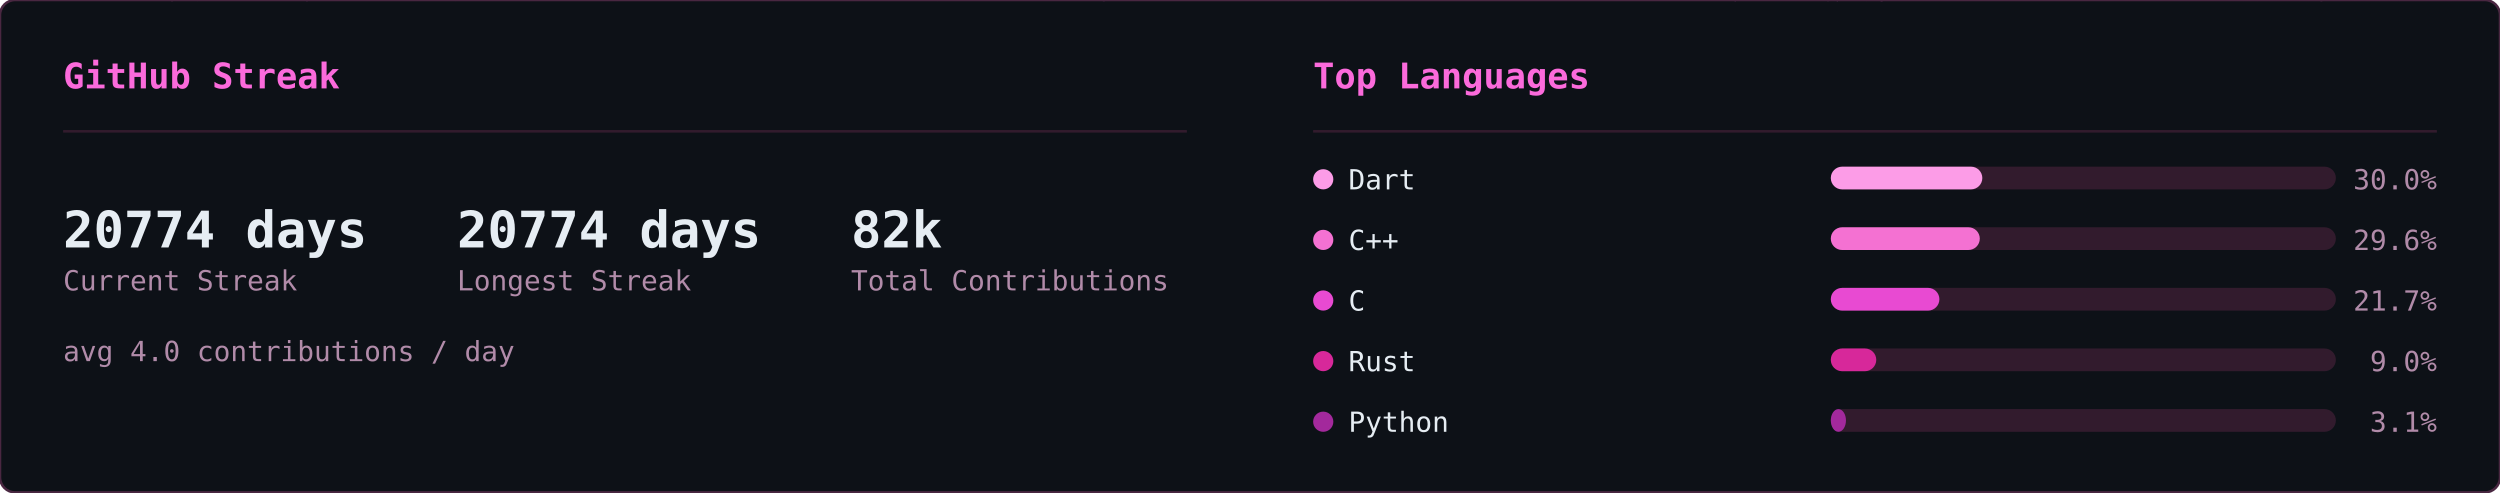
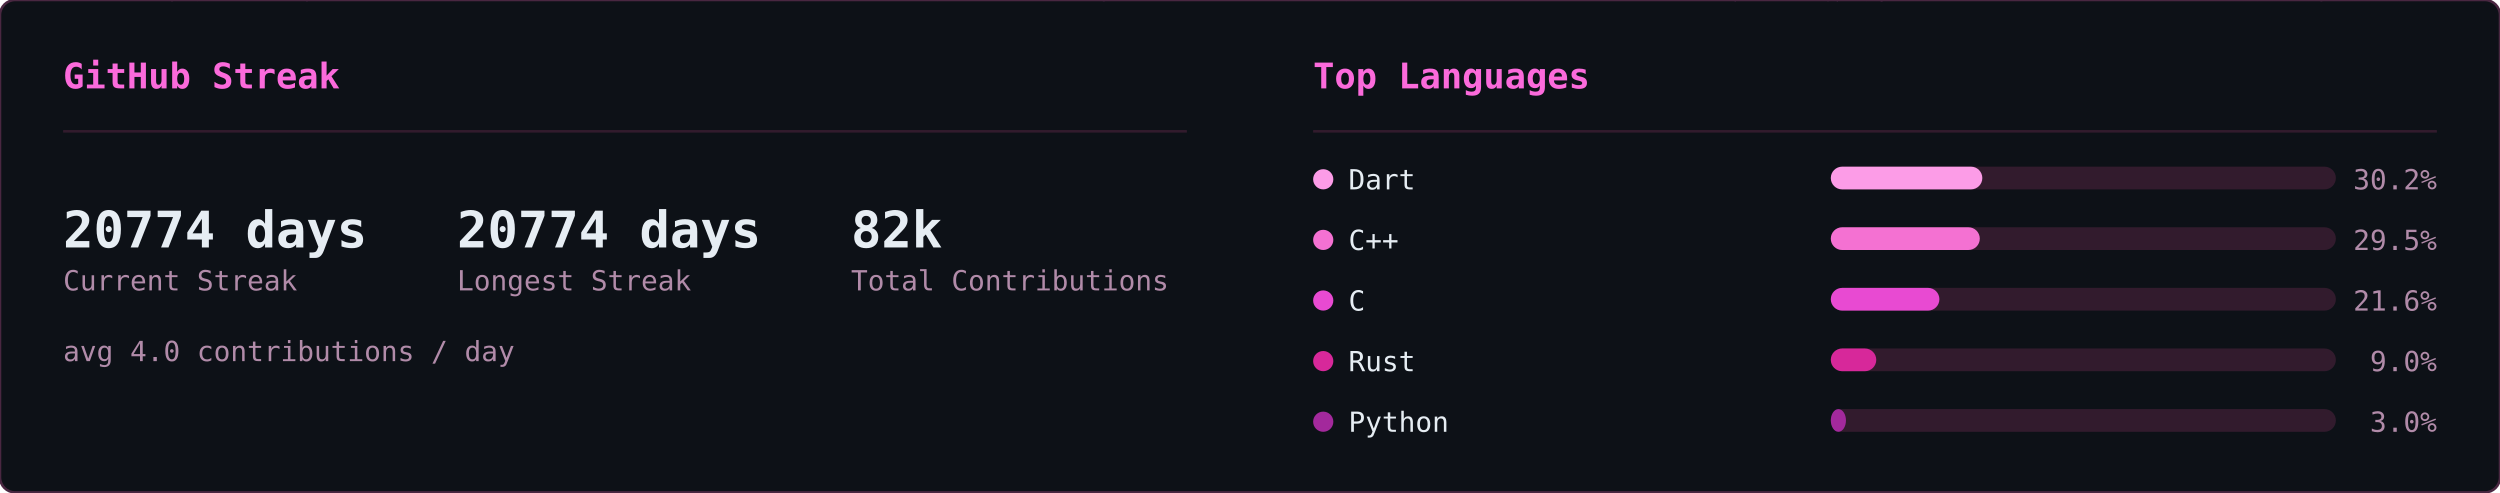
<svg xmlns="http://www.w3.org/2000/svg" width="990" height="195" viewBox="0 0 990 195">
  <defs>
    <clipPath id="row-clip">
      <rect width="990" height="195" rx="6" />
    </clipPath>
  </defs>
  <rect width="990" height="195" rx="6" fill="#0d1117" />
  <g clip-path="url(#row-clip)">
    <g transform="translate(0,0)">
      <g opacity="0.22" font-family="monospace" font-size="12">
        <style>@keyframes sk3s0{from{transform:translateY(-46px)}to{transform:translateY(174px)}}@keyframes sk4s0{from{transform:translateY(-60px)}to{transform:translateY(174px)}}@keyframes sk5s0{from{transform:translateY(-74px)}to{transform:translateY(174px)}}@keyframes sk6s0{from{transform:translateY(-88px)}to{transform:translateY(174px)}}</style>
        <g fill="#ff4fd8" style="animation:sk4s0 1.64s linear -1.62s infinite">
          <text x="46">ﾒ</text>
          <text x="46" y="-14" opacity=".8">5</text>
          <text x="46" y="-28" opacity=".6">ﾐ</text>
          <text x="46" y="-42" opacity=".4">ｯ</text>
          <text x="46" y="-56" opacity=".2">1</text>
        </g>
        <g fill="#ff4fd8" style="animation:sk3s0 2.46s linear -1.57s infinite">
          <text x="308">ﾁ</text>
          <text x="308" y="-14" opacity=".75">ｹ</text>
          <text x="308" y="-28" opacity=".5">1</text>
          <text x="308" y="-42" opacity=".25">ﾚ</text>
        </g>
        <g fill="#ff4fd8" style="animation:sk3s0 1.54s linear -0.32s infinite">
          <text x="11">ﾘ</text>
          <text x="11" y="-14" opacity=".75">ﾙ</text>
          <text x="11" y="-28" opacity=".5">ﾌ</text>
          <text x="11" y="-42" opacity=".25">ﾗ</text>
        </g>
        <g fill="#ff4fd8" style="animation:sk4s0 1.58s linear -1.14s infinite">
          <text x="369">ｳ</text>
          <text x="369" y="-14" opacity=".8">ﾃ</text>
          <text x="369" y="-28" opacity=".6">ﾝ</text>
          <text x="369" y="-42" opacity=".4">ﾃ</text>
          <text x="369" y="-56" opacity=".2">5</text>
        </g>
        <g fill="#ff4fd8" style="animation:sk5s0 1.92s linear -0.21s infinite">
          <text x="194">ﾁ</text>
          <text x="194" y="-14" opacity=".83">ｱ</text>
          <text x="194" y="-28" opacity=".67">ﾓ</text>
          <text x="194" y="-42" opacity=".5">ｾ</text>
          <text x="194" y="-56" opacity=".33">7</text>
          <text x="194" y="-70" opacity=".17">ﾐ</text>
        </g>
        <g fill="#ff4fd8" style="animation:sk4s0 2.06s linear -1.45s infinite">
          <text x="268">ﾅ</text>
          <text x="268" y="-14" opacity=".8">ｹ</text>
          <text x="268" y="-28" opacity=".6">ﾕ</text>
          <text x="268" y="-42" opacity=".4">ﾃ</text>
          <text x="268" y="-56" opacity=".2">ﾄ</text>
        </g>
        <g fill="#ff4fd8" style="animation:sk4s0 3.12s linear -1.90s infinite">
          <text x="187">ﾜ</text>
          <text x="187" y="-14" opacity=".8">ｯ</text>
          <text x="187" y="-28" opacity=".6">4</text>
          <text x="187" y="-42" opacity=".4">7</text>
          <text x="187" y="-56" opacity=".2">ｧ</text>
        </g>
        <g fill="#ff4fd8" style="animation:sk3s0 2.67s linear -1.70s infinite">
          <text x="104">ﾂ</text>
          <text x="104" y="-14" opacity=".75">ﾈ</text>
          <text x="104" y="-28" opacity=".5">ﾂ</text>
          <text x="104" y="-42" opacity=".25">ｶ</text>
        </g>
        <g fill="#ff4fd8" style="animation:sk6s0 2.17s linear -2.04s infinite">
          <text x="275">ｫ</text>
          <text x="275" y="-14" opacity=".86">ﾉ</text>
          <text x="275" y="-28" opacity=".71">0</text>
          <text x="275" y="-42" opacity=".57">ｳ</text>
          <text x="275" y="-56" opacity=".43">ﾈ</text>
          <text x="275" y="-70" opacity=".29">1</text>
          <text x="275" y="-84" opacity=".14">ﾕ</text>
        </g>
        <g fill="#ff4fd8" style="animation:sk4s0 1.51s linear -0.02s infinite">
          <text x="75">ｷ</text>
          <text x="75" y="-14" opacity=".8">ｪ</text>
          <text x="75" y="-28" opacity=".6">5</text>
          <text x="75" y="-42" opacity=".4">8</text>
          <text x="75" y="-56" opacity=".2">ﾁ</text>
        </g>
        <g fill="#ff4fd8" style="animation:sk4s0 3.16s linear -1.48s infinite">
          <text x="292">ﾕ</text>
          <text x="292" y="-14" opacity=".8">ﾛ</text>
          <text x="292" y="-28" opacity=".6">ｶ</text>
          <text x="292" y="-42" opacity=".4">ｻ</text>
          <text x="292" y="-56" opacity=".2">ﾀ</text>
        </g>
        <g fill="#ff4fd8" style="animation:sk6s0 1.90s linear -1.77s infinite">
          <text x="73">ｭ</text>
          <text x="73" y="-14" opacity=".86">ﾑ</text>
          <text x="73" y="-28" opacity=".71">ｴ</text>
          <text x="73" y="-42" opacity=".57">ﾕ</text>
          <text x="73" y="-56" opacity=".43">ﾕ</text>
          <text x="73" y="-70" opacity=".29">0</text>
          <text x="73" y="-84" opacity=".14">ﾒ</text>
        </g>
        <g fill="#ff4fd8" style="animation:sk4s0 2.90s linear -2.10s infinite">
          <text x="100">4</text>
          <text x="100" y="-14" opacity=".8">ﾒ</text>
          <text x="100" y="-28" opacity=".6">4</text>
          <text x="100" y="-42" opacity=".4">ｯ</text>
          <text x="100" y="-56" opacity=".2">ﾔ</text>
        </g>
        <g fill="#ff4fd8" style="animation:sk4s0 2.39s linear -0.35s infinite">
          <text x="65">ﾈ</text>
          <text x="65" y="-14" opacity=".8">ﾑ</text>
          <text x="65" y="-28" opacity=".6">ﾊ</text>
          <text x="65" y="-42" opacity=".4">ﾘ</text>
          <text x="65" y="-56" opacity=".2">ﾐ</text>
        </g>
        <g fill="#ff4fd8" style="animation:sk3s0 1.63s linear -0.03s infinite">
          <text x="144">ﾍ</text>
          <text x="144" y="-14" opacity=".75">ｧ</text>
          <text x="144" y="-28" opacity=".5">0</text>
          <text x="144" y="-42" opacity=".25">ﾏ</text>
        </g>
        <g fill="#ff4fd8" style="animation:sk6s0 2.70s linear -1.72s infinite">
          <text x="407">ﾌ</text>
          <text x="407" y="-14" opacity=".86">ｩ</text>
          <text x="407" y="-28" opacity=".71">8</text>
          <text x="407" y="-42" opacity=".57">ｵ</text>
          <text x="407" y="-56" opacity=".43">ﾎ</text>
          <text x="407" y="-70" opacity=".29">ｨ</text>
          <text x="407" y="-84" opacity=".14">ﾐ</text>
        </g>
        <g fill="#ff4fd8" style="animation:sk5s0 2.63s linear -1.25s infinite">
          <text x="100">ﾂ</text>
          <text x="100" y="-14" opacity=".83">1</text>
          <text x="100" y="-28" opacity=".67">ﾔ</text>
          <text x="100" y="-42" opacity=".5">ｻ</text>
          <text x="100" y="-56" opacity=".33">ﾊ</text>
          <text x="100" y="-70" opacity=".17">ﾀ</text>
        </g>
        <g fill="#ff4fd8" style="animation:sk4s0 2.50s linear -0.17s infinite">
          <text x="434">ﾈ</text>
          <text x="434" y="-14" opacity=".8">ｸ</text>
          <text x="434" y="-28" opacity=".6">ﾗ</text>
          <text x="434" y="-42" opacity=".4">4</text>
          <text x="434" y="-56" opacity=".2">ｻ</text>
        </g>
        <g fill="#ff4fd8" style="animation:sk4s0 1.66s linear -0.90s infinite">
          <text x="426">ﾓ</text>
          <text x="426" y="-14" opacity=".8">ｸ</text>
          <text x="426" y="-28" opacity=".6">ﾀ</text>
          <text x="426" y="-42" opacity=".4">ｽ</text>
          <text x="426" y="-56" opacity=".2">ｶ</text>
        </g>
        <g fill="#ff4fd8" style="animation:sk6s0 3.12s linear -0.85s infinite">
          <text x="120">ﾀ</text>
          <text x="120" y="-14" opacity=".86">ﾅ</text>
          <text x="120" y="-28" opacity=".71">ｮ</text>
          <text x="120" y="-42" opacity=".57">ｧ</text>
          <text x="120" y="-56" opacity=".43">ﾎ</text>
          <text x="120" y="-70" opacity=".29">ｬ</text>
          <text x="120" y="-84" opacity=".14">ｺ</text>
        </g>
        <g fill="#ff4fd8" style="animation:sk5s0 3.17s linear -2.86s infinite">
          <text x="166">8</text>
          <text x="166" y="-14" opacity=".83">ﾐ</text>
          <text x="166" y="-28" opacity=".67">ﾖ</text>
          <text x="166" y="-42" opacity=".5">0</text>
          <text x="166" y="-56" opacity=".33">ｧ</text>
          <text x="166" y="-70" opacity=".17">ﾕ</text>
        </g>
        <g fill="#ff4fd8" style="animation:sk4s0 1.55s linear -0.91s infinite">
          <text x="227">ﾚ</text>
          <text x="227" y="-14" opacity=".8">ｴ</text>
          <text x="227" y="-28" opacity=".6">0</text>
          <text x="227" y="-42" opacity=".4">ｫ</text>
          <text x="227" y="-56" opacity=".2">ｳ</text>
        </g>
        <g fill="#ff4fd8" style="animation:sk4s0 2.74s linear -2.51s infinite">
          <text x="349">9</text>
          <text x="349" y="-14" opacity=".8">5</text>
          <text x="349" y="-28" opacity=".6">ｾ</text>
          <text x="349" y="-42" opacity=".4">ｷ</text>
          <text x="349" y="-56" opacity=".2">1</text>
        </g>
        <g fill="#ff4fd8" style="animation:sk4s0 2.38s linear -1.95s infinite">
          <text x="197">3</text>
          <text x="197" y="-14" opacity=".8">ｴ</text>
          <text x="197" y="-28" opacity=".6">ｩ</text>
          <text x="197" y="-42" opacity=".4">ﾚ</text>
          <text x="197" y="-56" opacity=".2">ﾁ</text>
        </g>
        <g fill="#ff4fd8" style="animation:sk6s0 2.18s linear -1.74s infinite">
          <text x="178">ｳ</text>
          <text x="178" y="-14" opacity=".86">ﾒ</text>
          <text x="178" y="-28" opacity=".71">ﾙ</text>
          <text x="178" y="-42" opacity=".57">ｨ</text>
          <text x="178" y="-56" opacity=".43">ﾌ</text>
          <text x="178" y="-70" opacity=".29">ﾄ</text>
          <text x="178" y="-84" opacity=".14">ﾗ</text>
        </g>
        <g fill="#ff4fd8" style="animation:sk4s0 1.98s linear -1.87s infinite">
          <text x="193">ﾌ</text>
          <text x="193" y="-14" opacity=".8">ﾎ</text>
          <text x="193" y="-28" opacity=".6">ｿ</text>
          <text x="193" y="-42" opacity=".4">0</text>
          <text x="193" y="-56" opacity=".2">ｶ</text>
        </g>
        <g fill="#ff4fd8" style="animation:sk6s0 2.82s linear -1.92s infinite">
          <text x="107">ﾉ</text>
          <text x="107" y="-14" opacity=".86">ﾋ</text>
          <text x="107" y="-28" opacity=".71">3</text>
          <text x="107" y="-42" opacity=".57">ﾐ</text>
          <text x="107" y="-56" opacity=".43">ﾊ</text>
          <text x="107" y="-70" opacity=".29">ｳ</text>
          <text x="107" y="-84" opacity=".14">ﾍ</text>
        </g>
        <g fill="#ff4fd8" style="animation:sk5s0 2.51s linear -0.01s infinite">
          <text x="93">ﾎ</text>
          <text x="93" y="-14" opacity=".83">ｴ</text>
          <text x="93" y="-28" opacity=".67">1</text>
          <text x="93" y="-42" opacity=".5">ﾓ</text>
          <text x="93" y="-56" opacity=".33">ｫ</text>
          <text x="93" y="-70" opacity=".17">ﾉ</text>
        </g>
        <g fill="#ff4fd8" style="animation:sk6s0 3.01s linear -2.70s infinite">
          <text x="350">ﾃ</text>
          <text x="350" y="-14" opacity=".86">ｬ</text>
          <text x="350" y="-28" opacity=".71">ﾒ</text>
          <text x="350" y="-42" opacity=".57">ﾊ</text>
          <text x="350" y="-56" opacity=".43">ｫ</text>
          <text x="350" y="-70" opacity=".29">ｭ</text>
          <text x="350" y="-84" opacity=".14">ｲ</text>
        </g>
        <g fill="#ff4fd8" style="animation:sk3s0 1.54s linear -0.70s infinite">
          <text x="124">ｻ</text>
          <text x="124" y="-14" opacity=".75">ｻ</text>
          <text x="124" y="-28" opacity=".5">ﾃ</text>
          <text x="124" y="-42" opacity=".25">ﾒ</text>
        </g>
        <g fill="#ff4fd8" style="animation:sk4s0 2.82s linear -0.58s infinite">
          <text x="91">ﾖ</text>
          <text x="91" y="-14" opacity=".8">ｭ</text>
          <text x="91" y="-28" opacity=".6">ｲ</text>
          <text x="91" y="-42" opacity=".4">1</text>
          <text x="91" y="-56" opacity=".2">ﾌ</text>
        </g>
        <g fill="#ff4fd8" style="animation:sk6s0 2.36s linear -0.37s infinite">
          <text x="467">ﾑ</text>
          <text x="467" y="-14" opacity=".86">9</text>
          <text x="467" y="-28" opacity=".71">ﾊ</text>
          <text x="467" y="-42" opacity=".57">ｿ</text>
          <text x="467" y="-56" opacity=".43">ｫ</text>
          <text x="467" y="-70" opacity=".29">9</text>
          <text x="467" y="-84" opacity=".14">1</text>
        </g>
        <g fill="#ff4fd8" style="animation:sk6s0 1.74s linear -0.38s infinite">
          <text x="144">6</text>
          <text x="144" y="-14" opacity=".86">ﾌ</text>
          <text x="144" y="-28" opacity=".71">ﾓ</text>
          <text x="144" y="-42" opacity=".57">ﾈ</text>
          <text x="144" y="-56" opacity=".43">ﾌ</text>
          <text x="144" y="-70" opacity=".29">ｽ</text>
          <text x="144" y="-84" opacity=".14">ｴ</text>
        </g>
        <g fill="#ff4fd8" style="animation:sk3s0 1.68s linear -1.24s infinite">
          <text x="434">ｷ</text>
          <text x="434" y="-14" opacity=".75">7</text>
          <text x="434" y="-28" opacity=".5">ﾚ</text>
          <text x="434" y="-42" opacity=".25">ｱ</text>
        </g>
        <g fill="#ff4fd8" style="animation:sk3s0 2.42s linear -1.42s infinite">
          <text x="444">ﾚ</text>
          <text x="444" y="-14" opacity=".75">ﾙ</text>
          <text x="444" y="-28" opacity=".5">ｫ</text>
          <text x="444" y="-42" opacity=".25">3</text>
        </g>
        <g fill="#ff4fd8" style="animation:sk3s0 1.73s linear -1.55s infinite">
          <text x="461">ｶ</text>
          <text x="461" y="-14" opacity=".75">6</text>
          <text x="461" y="-28" opacity=".5">ｵ</text>
          <text x="461" y="-42" opacity=".25">ﾃ</text>
        </g>
        <g fill="#ff4fd8" style="animation:sk5s0 1.91s linear -0.48s infinite">
          <text x="174">ｵ</text>
          <text x="174" y="-14" opacity=".83">ﾈ</text>
          <text x="174" y="-28" opacity=".67">ﾏ</text>
          <text x="174" y="-42" opacity=".5">ﾜ</text>
          <text x="174" y="-56" opacity=".33">ｺ</text>
          <text x="174" y="-70" opacity=".17">ｵ</text>
        </g>
        <g fill="#ff4fd8" style="animation:sk3s0 2.94s linear -1.07s infinite">
          <text x="16">ｲ</text>
          <text x="16" y="-14" opacity=".75">ｱ</text>
          <text x="16" y="-28" opacity=".5">ｸ</text>
          <text x="16" y="-42" opacity=".25">ﾛ</text>
        </g>
      </g>
    </g>
    <g transform="translate(495,0)">
      <g opacity="0.22" font-family="monospace" font-size="12">
        <style>@keyframes ln3s1{from{transform:translateY(-46px)}to{transform:translateY(209px)}}@keyframes ln4s1{from{transform:translateY(-60px)}to{transform:translateY(209px)}}@keyframes ln5s1{from{transform:translateY(-74px)}to{transform:translateY(209px)}}@keyframes ln6s1{from{transform:translateY(-88px)}to{transform:translateY(209px)}}</style>
        <g fill="#ff4fd8" style="animation:ln6s1 1.92s linear -0.55s infinite">
          <text x="298">8</text>
          <text x="298" y="-14" opacity=".86">ｼ</text>
          <text x="298" y="-28" opacity=".71">ﾁ</text>
          <text x="298" y="-42" opacity=".57">ﾜ</text>
          <text x="298" y="-56" opacity=".43">ﾏ</text>
          <text x="298" y="-70" opacity=".29">ｭ</text>
          <text x="298" y="-84" opacity=".14">ﾎ</text>
        </g>
        <g fill="#ff4fd8" style="animation:ln4s1 2.21s linear -0.20s infinite">
          <text x="124">ﾐ</text>
          <text x="124" y="-14" opacity=".8">1</text>
          <text x="124" y="-28" opacity=".6">ﾏ</text>
          <text x="124" y="-42" opacity=".4">0</text>
          <text x="124" y="-56" opacity=".2">ﾖ</text>
        </g>
        <g fill="#ff4fd8" style="animation:ln6s1 1.71s linear -0.07s infinite">
          <text x="416">ｽ</text>
          <text x="416" y="-14" opacity=".86">ﾎ</text>
          <text x="416" y="-28" opacity=".71">ﾒ</text>
          <text x="416" y="-42" opacity=".57">ｭ</text>
          <text x="416" y="-56" opacity=".43">ｿ</text>
          <text x="416" y="-70" opacity=".29">ﾋ</text>
          <text x="416" y="-84" opacity=".14">6</text>
        </g>
        <g fill="#ff4fd8" style="animation:ln3s1 1.63s linear -1.08s infinite">
          <text x="381">6</text>
          <text x="381" y="-14" opacity=".75">ﾊ</text>
          <text x="381" y="-28" opacity=".5">ｿ</text>
          <text x="381" y="-42" opacity=".25">ﾙ</text>
        </g>
        <g fill="#ff4fd8" style="animation:ln3s1 2.63s linear -2.44s infinite">
          <text x="420">ｮ</text>
          <text x="420" y="-14" opacity=".75">ｺ</text>
          <text x="420" y="-28" opacity=".5">1</text>
          <text x="420" y="-42" opacity=".25">ﾂ</text>
        </g>
        <g fill="#ff4fd8" style="animation:ln6s1 3.00s linear -0.44s infinite">
          <text x="486">ｹ</text>
          <text x="486" y="-14" opacity=".86">ｺ</text>
          <text x="486" y="-28" opacity=".71">1</text>
          <text x="486" y="-42" opacity=".57">ﾗ</text>
          <text x="486" y="-56" opacity=".43">ｳ</text>
          <text x="486" y="-70" opacity=".29">ｨ</text>
          <text x="486" y="-84" opacity=".14">ｼ</text>
        </g>
        <g fill="#ff4fd8" style="animation:ln4s1 2.16s linear -0.41s infinite">
          <text x="67">ﾚ</text>
          <text x="67" y="-14" opacity=".8">ｧ</text>
          <text x="67" y="-28" opacity=".6">ｴ</text>
          <text x="67" y="-42" opacity=".4">ﾓ</text>
          <text x="67" y="-56" opacity=".2">ﾆ</text>
        </g>
        <g fill="#ff4fd8" style="animation:ln6s1 1.87s linear -1.37s infinite">
          <text x="255">ﾚ</text>
          <text x="255" y="-14" opacity=".86">ｩ</text>
          <text x="255" y="-28" opacity=".71">ｾ</text>
          <text x="255" y="-42" opacity=".57">ｲ</text>
          <text x="255" y="-56" opacity=".43">ﾖ</text>
          <text x="255" y="-70" opacity=".29">ﾊ</text>
          <text x="255" y="-84" opacity=".14">ｬ</text>
        </g>
        <g fill="#ff4fd8" style="animation:ln4s1 2.84s linear -1.91s infinite">
          <text x="47">6</text>
          <text x="47" y="-14" opacity=".8">ｮ</text>
          <text x="47" y="-28" opacity=".6">ｦ</text>
          <text x="47" y="-42" opacity=".4">1</text>
          <text x="47" y="-56" opacity=".2">3</text>
        </g>
        <g fill="#ff4fd8" style="animation:ln6s1 3.08s linear -0.39s infinite">
          <text x="231">ﾀ</text>
          <text x="231" y="-14" opacity=".86">ﾍ</text>
          <text x="231" y="-28" opacity=".71">ｼ</text>
          <text x="231" y="-42" opacity=".57">ｵ</text>
          <text x="231" y="-56" opacity=".43">ｲ</text>
          <text x="231" y="-70" opacity=".29">ﾇ</text>
          <text x="231" y="-84" opacity=".14">ｪ</text>
        </g>
        <g fill="#ff4fd8" style="animation:ln4s1 1.63s linear -0.17s infinite">
          <text x="247">ｨ</text>
          <text x="247" y="-14" opacity=".8">ｹ</text>
          <text x="247" y="-28" opacity=".6">ｴ</text>
          <text x="247" y="-42" opacity=".4">ﾇ</text>
          <text x="247" y="-56" opacity=".2">ﾜ</text>
        </g>
        <g fill="#ff4fd8" style="animation:ln5s1 1.73s linear -0.09s infinite">
          <text x="93">ｴ</text>
          <text x="93" y="-14" opacity=".83">ｽ</text>
          <text x="93" y="-28" opacity=".67">1</text>
          <text x="93" y="-42" opacity=".5">ｴ</text>
          <text x="93" y="-56" opacity=".33">ｿ</text>
          <text x="93" y="-70" opacity=".17">ﾐ</text>
        </g>
        <g fill="#ff4fd8" style="animation:ln3s1 1.75s linear -1.15s infinite">
          <text x="316">ﾒ</text>
          <text x="316" y="-14" opacity=".75">ﾒ</text>
          <text x="316" y="-28" opacity=".5">ｽ</text>
          <text x="316" y="-42" opacity=".25">ﾖ</text>
        </g>
        <g fill="#ff4fd8" style="animation:ln4s1 2.67s linear -1.76s infinite">
          <text x="242">ｳ</text>
          <text x="242" y="-14" opacity=".8">ﾋ</text>
          <text x="242" y="-28" opacity=".6">ﾃ</text>
          <text x="242" y="-42" opacity=".4">ﾏ</text>
          <text x="242" y="-56" opacity=".2">8</text>
        </g>
        <g fill="#ff4fd8" style="animation:ln3s1 1.82s linear -0.57s infinite">
          <text x="141">ｿ</text>
          <text x="141" y="-14" opacity=".75">ｾ</text>
          <text x="141" y="-28" opacity=".5">ｶ</text>
          <text x="141" y="-42" opacity=".25">ｾ</text>
        </g>
        <g fill="#ff4fd8" style="animation:ln4s1 1.77s linear -0.92s infinite">
          <text x="146">6</text>
          <text x="146" y="-14" opacity=".8">ﾕ</text>
          <text x="146" y="-28" opacity=".6">ﾕ</text>
          <text x="146" y="-42" opacity=".4">ｳ</text>
          <text x="146" y="-56" opacity=".2">8</text>
        </g>
        <g fill="#ff4fd8" style="animation:ln3s1 3.13s linear -1.71s infinite">
          <text x="108">ﾅ</text>
          <text x="108" y="-14" opacity=".75">ﾖ</text>
          <text x="108" y="-28" opacity=".5">ﾊ</text>
          <text x="108" y="-42" opacity=".25">ｷ</text>
        </g>
        <g fill="#ff4fd8" style="animation:ln5s1 2.68s linear -0.16s infinite">
          <text x="327">6</text>
          <text x="327" y="-14" opacity=".83">ﾕ</text>
          <text x="327" y="-28" opacity=".67">6</text>
          <text x="327" y="-42" opacity=".5">1</text>
          <text x="327" y="-56" opacity=".33">9</text>
          <text x="327" y="-70" opacity=".17">ｩ</text>
        </g>
        <g fill="#ff4fd8" style="animation:ln6s1 3.20s linear -2.67s infinite">
          <text x="32">9</text>
          <text x="32" y="-14" opacity=".86">3</text>
          <text x="32" y="-28" opacity=".71">ｦ</text>
          <text x="32" y="-42" opacity=".57">ｶ</text>
          <text x="32" y="-56" opacity=".43">ﾛ</text>
          <text x="32" y="-70" opacity=".29">1</text>
          <text x="32" y="-84" opacity=".14">7</text>
        </g>
        <g fill="#ff4fd8" style="animation:ln5s1 2.25s linear -1.73s infinite">
          <text x="478">ｭ</text>
          <text x="478" y="-14" opacity=".83">4</text>
          <text x="478" y="-28" opacity=".67">ﾍ</text>
          <text x="478" y="-42" opacity=".5">4</text>
          <text x="478" y="-56" opacity=".33">7</text>
          <text x="478" y="-70" opacity=".17">ｩ</text>
        </g>
        <g fill="#ff4fd8" style="animation:ln5s1 2.48s linear -1.57s infinite">
          <text x="211">ﾂ</text>
          <text x="211" y="-14" opacity=".83">ﾋ</text>
          <text x="211" y="-28" opacity=".67">ｪ</text>
          <text x="211" y="-42" opacity=".5">ｮ</text>
          <text x="211" y="-56" opacity=".33">ﾓ</text>
          <text x="211" y="-70" opacity=".17">3</text>
        </g>
        <g fill="#ff4fd8" style="animation:ln6s1 2.16s linear -1.63s infinite">
          <text x="213">ｾ</text>
          <text x="213" y="-14" opacity=".86">ﾕ</text>
          <text x="213" y="-28" opacity=".71">ｩ</text>
          <text x="213" y="-42" opacity=".57">3</text>
          <text x="213" y="-56" opacity=".43">ｽ</text>
          <text x="213" y="-70" opacity=".29">ﾄ</text>
          <text x="213" y="-84" opacity=".14">ﾔ</text>
        </g>
        <g fill="#ff4fd8" style="animation:ln4s1 3.05s linear -2.67s infinite">
          <text x="35">ｷ</text>
          <text x="35" y="-14" opacity=".8">ﾆ</text>
          <text x="35" y="-28" opacity=".6">ｷ</text>
          <text x="35" y="-42" opacity=".4">ｮ</text>
          <text x="35" y="-56" opacity=".2">ﾚ</text>
        </g>
        <g fill="#ff4fd8" style="animation:ln5s1 2.84s linear -2.45s infinite">
          <text x="279">ﾉ</text>
          <text x="279" y="-14" opacity=".83">9</text>
          <text x="279" y="-28" opacity=".67">ｻ</text>
          <text x="279" y="-42" opacity=".5">0</text>
          <text x="279" y="-56" opacity=".33">ｺ</text>
          <text x="279" y="-70" opacity=".17">ｻ</text>
        </g>
        <g fill="#ff4fd8" style="animation:ln3s1 3.12s linear -2.03s infinite">
          <text x="12">ｷ</text>
          <text x="12" y="-14" opacity=".75">1</text>
          <text x="12" y="-28" opacity=".5">ﾘ</text>
          <text x="12" y="-42" opacity=".25">ﾛ</text>
        </g>
        <g fill="#ff4fd8" style="animation:ln6s1 1.90s linear -1.89s infinite">
          <text x="397">ｹ</text>
          <text x="397" y="-14" opacity=".86">ﾏ</text>
          <text x="397" y="-28" opacity=".71">ﾊ</text>
          <text x="397" y="-42" opacity=".57">ﾇ</text>
          <text x="397" y="-56" opacity=".43">ｵ</text>
          <text x="397" y="-70" opacity=".29">ﾘ</text>
          <text x="397" y="-84" opacity=".14">ｸ</text>
        </g>
        <g fill="#ff4fd8" style="animation:ln3s1 3.18s linear -2.34s infinite">
          <text x="391">ｳ</text>
          <text x="391" y="-14" opacity=".75">ﾚ</text>
          <text x="391" y="-28" opacity=".5">ﾍ</text>
          <text x="391" y="-42" opacity=".25">ｸ</text>
        </g>
        <g fill="#ff4fd8" style="animation:ln6s1 1.74s linear -1.68s infinite">
          <text x="84">7</text>
          <text x="84" y="-14" opacity=".86">ｪ</text>
          <text x="84" y="-28" opacity=".71">ｯ</text>
          <text x="84" y="-42" opacity=".57">3</text>
          <text x="84" y="-56" opacity=".43">0</text>
          <text x="84" y="-70" opacity=".29">ﾂ</text>
          <text x="84" y="-84" opacity=".14">ﾙ</text>
        </g>
        <g fill="#ff4fd8" style="animation:ln3s1 2.78s linear -1.12s infinite">
          <text x="190">ｯ</text>
          <text x="190" y="-14" opacity=".75">ﾍ</text>
          <text x="190" y="-28" opacity=".5">ｨ</text>
          <text x="190" y="-42" opacity=".25">ﾉ</text>
        </g>
        <g fill="#ff4fd8" style="animation:ln3s1 3.01s linear -2.77s infinite">
          <text x="117">ﾓ</text>
          <text x="117" y="-14" opacity=".75">ﾁ</text>
          <text x="117" y="-28" opacity=".5">ﾋ</text>
          <text x="117" y="-42" opacity=".25">ﾓ</text>
        </g>
        <g fill="#ff4fd8" style="animation:ln6s1 2.29s linear -0.21s infinite">
          <text x="248">ﾃ</text>
          <text x="248" y="-14" opacity=".86">ｿ</text>
          <text x="248" y="-28" opacity=".71">3</text>
          <text x="248" y="-42" opacity=".57">ﾁ</text>
          <text x="248" y="-56" opacity=".43">ﾄ</text>
          <text x="248" y="-70" opacity=".29">ｱ</text>
          <text x="248" y="-84" opacity=".14">0</text>
        </g>
        <g fill="#ff4fd8" style="animation:ln6s1 2.87s linear -0.12s infinite">
          <text x="153">1</text>
          <text x="153" y="-14" opacity=".86">ｧ</text>
          <text x="153" y="-28" opacity=".71">ﾋ</text>
          <text x="153" y="-42" opacity=".57">ｬ</text>
          <text x="153" y="-56" opacity=".43">ﾛ</text>
          <text x="153" y="-70" opacity=".29">ｹ</text>
          <text x="153" y="-84" opacity=".14">ﾗ</text>
        </g>
        <g fill="#ff4fd8" style="animation:ln3s1 2.21s linear -2.03s infinite">
          <text x="51">8</text>
          <text x="51" y="-14" opacity=".75">ﾊ</text>
          <text x="51" y="-28" opacity=".5">8</text>
          <text x="51" y="-42" opacity=".25">ｨ</text>
        </g>
        <g fill="#ff4fd8" style="animation:ln5s1 2.61s linear -1.81s infinite">
          <text x="226">ｬ</text>
          <text x="226" y="-14" opacity=".83">ﾉ</text>
          <text x="226" y="-28" opacity=".67">ｸ</text>
          <text x="226" y="-42" opacity=".5">ﾉ</text>
          <text x="226" y="-56" opacity=".33">ｳ</text>
          <text x="226" y="-70" opacity=".17">6</text>
        </g>
        <g fill="#ff4fd8" style="animation:ln3s1 2.47s linear -0.67s infinite">
          <text x="39">ﾌ</text>
          <text x="39" y="-14" opacity=".75">8</text>
          <text x="39" y="-28" opacity=".5">ｫ</text>
          <text x="39" y="-42" opacity=".25">ｵ</text>
        </g>
        <g fill="#ff4fd8" style="animation:ln6s1 2.77s linear -1.10s infinite">
          <text x="250">ｪ</text>
          <text x="250" y="-14" opacity=".86">ｩ</text>
          <text x="250" y="-28" opacity=".71">ﾒ</text>
          <text x="250" y="-42" opacity=".57">ﾛ</text>
          <text x="250" y="-56" opacity=".43">ﾇ</text>
          <text x="250" y="-70" opacity=".29">1</text>
          <text x="250" y="-84" opacity=".14">2</text>
        </g>
        <g fill="#ff4fd8" style="animation:ln3s1 1.88s linear -1.54s infinite">
          <text x="157">ﾘ</text>
          <text x="157" y="-14" opacity=".75">1</text>
          <text x="157" y="-28" opacity=".5">ﾒ</text>
          <text x="157" y="-42" opacity=".25">ｲ</text>
        </g>
        <g fill="#ff4fd8" style="animation:ln6s1 2.32s linear -2.25s infinite">
          <text x="57">0</text>
          <text x="57" y="-14" opacity=".86">ﾋ</text>
          <text x="57" y="-28" opacity=".71">ｿ</text>
          <text x="57" y="-42" opacity=".57">7</text>
          <text x="57" y="-56" opacity=".43">ﾏ</text>
          <text x="57" y="-70" opacity=".29">ﾇ</text>
          <text x="57" y="-84" opacity=".14">ｬ</text>
        </g>
      </g>
    </g>
  </g>
  <rect width="990" height="195" rx="6" fill="none" stroke="#492741" stroke-width="1" />
  <g transform="translate(0,0)">
    <text x="25" y="35" font-family="monospace" font-size="14" font-weight="600" fill="#fb6adb">GitHub Streak</text>
    <line x1="25" y1="52" x2="470" y2="52" stroke="#321b2d" stroke-width="1" />
    <text x="25" y="98" font-family="monospace" font-size="20" font-weight="700" fill="#e6edf3">20774 days</text>
    <text x="25" y="115" font-family="monospace" font-size="11" fill="#b18ba9">Current Streak</text>
    <text x="181" y="98" font-family="monospace" font-size="20" font-weight="700" fill="#e6edf3">20774 days</text>
    <text x="181" y="115" font-family="monospace" font-size="11" fill="#b18ba9">Longest Streak</text>
    <text x="337" y="98" font-family="monospace" font-size="20" font-weight="700" fill="#e6edf3">82k</text>
    <text x="337" y="115" font-family="monospace" font-size="11" fill="#b18ba9">Total Contributions</text>
    <text x="25" y="143" font-family="monospace" font-size="11" fill="#b18ba9">avg 4.0 contributions / day</text>
  </g>
  <g transform="translate(495,0)">
    <text x="25" y="35" font-family="monospace" font-size="14" font-weight="600" fill="#fb6adb">Top Languages</text>
    <line x1="25" y1="52" x2="470" y2="52" stroke="#321b2d" stroke-width="1" />
    <circle cx="29" cy="71" r="4" fill="#fc9ce7" />
    <text x="39" y="75" font-family="monospace" font-size="11" fill="#e6edf3">Dart</text>
    <rect x="230" y="66" width="200" height="9" rx="4.5" fill="#321b2d" />
    <rect x="230" y="66" width="60" height="9" rx="4.5" fill="#fc9ce7" />
-     <text x="470" y="75" text-anchor="end" font-family="monospace" font-size="11" fill="#b18ba9">30.0%</text>
+     <text x="470" y="75" text-anchor="end" font-family="monospace" font-size="11" fill="#b18ba9">30.2%</text>
    <circle cx="29" cy="95" r="4" fill="#f471d2" />
    <text x="39" y="99" font-family="monospace" font-size="11" fill="#e6edf3">C++</text>
    <rect x="230" y="90" width="200" height="9" rx="4.5" fill="#321b2d" />
    <rect x="230" y="90" width="59" height="9" rx="4.5" fill="#f471d2" />
-     <text x="470" y="99" text-anchor="end" font-family="monospace" font-size="11" fill="#b18ba9">29.6%</text>
+     <text x="470" y="99" text-anchor="end" font-family="monospace" font-size="11" fill="#b18ba9">29.5%</text>
    <circle cx="29" cy="119" r="4" fill="#e84ad2" />
    <text x="39" y="123" font-family="monospace" font-size="11" fill="#e6edf3">C</text>
    <rect x="230" y="114" width="200" height="9" rx="4.5" fill="#321b2d" />
    <rect x="230" y="114" width="43" height="9" rx="4.5" fill="#e84ad2" />
-     <text x="470" y="123" text-anchor="end" font-family="monospace" font-size="11" fill="#b18ba9">21.7%</text>
+     <text x="470" y="123" text-anchor="end" font-family="monospace" font-size="11" fill="#b18ba9">21.6%</text>
    <circle cx="29" cy="143" r="4" fill="#d7289a" />
    <text x="39" y="147" font-family="monospace" font-size="11" fill="#e6edf3">Rust</text>
    <rect x="230" y="138" width="200" height="9" rx="4.5" fill="#321b2d" />
    <rect x="230" y="138" width="18" height="9" rx="4.5" fill="#d7289a" />
    <text x="470" y="147" text-anchor="end" font-family="monospace" font-size="11" fill="#b18ba9">9.0%</text>
    <circle cx="29" cy="167" r="4" fill="#a3299c" />
    <text x="39" y="171" font-family="monospace" font-size="11" fill="#e6edf3">Python</text>
    <rect x="230" y="162" width="200" height="9" rx="4.5" fill="#321b2d" />
    <rect x="230" y="162" width="6" height="9" rx="4.5" fill="#a3299c" />
-     <text x="470" y="171" text-anchor="end" font-family="monospace" font-size="11" fill="#b18ba9">3.1%</text>
+     <text x="470" y="171" text-anchor="end" font-family="monospace" font-size="11" fill="#b18ba9">3.0%</text>
  </g>
</svg>
